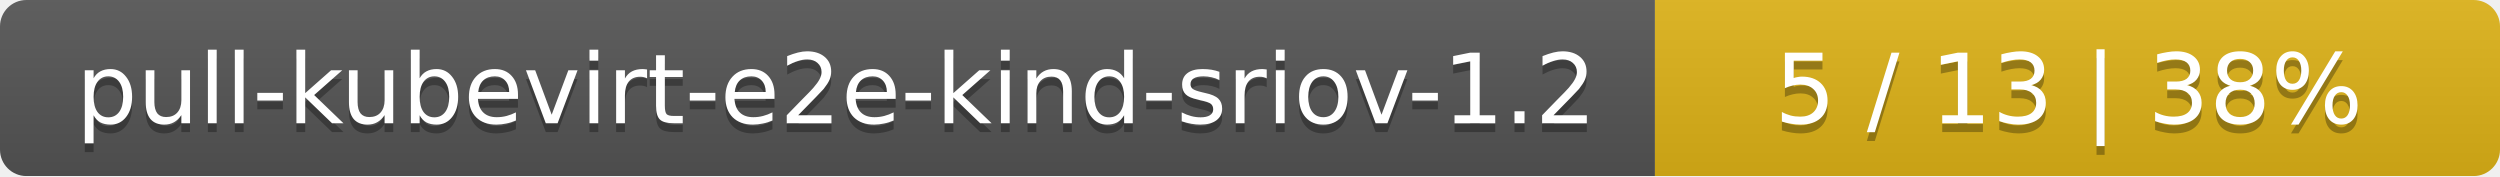
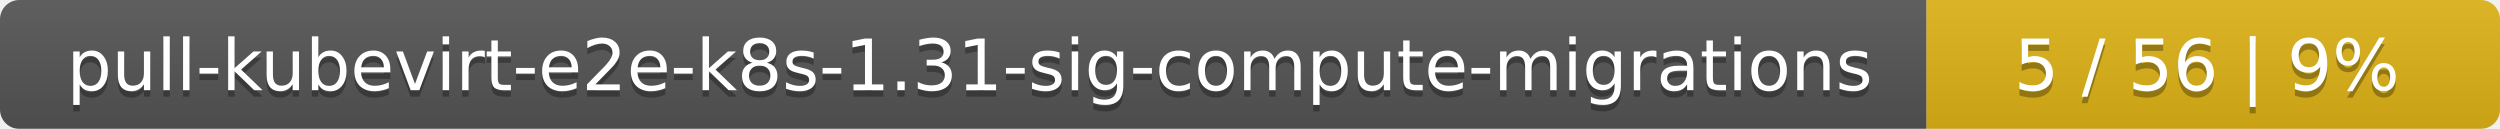
- <svg xmlns="http://www.w3.org/2000/svg" width="284" height="20">
+ <svg xmlns="http://www.w3.org/2000/svg" width="388" height="20">
  <linearGradient id="smooth" x2="0" y2="100%">
    <stop offset="0" stop-color="#bbb" stop-opacity=".1" />
    <stop offset="1" stop-opacity=".1" />
  </linearGradient>
  <mask id="round">
-     <rect width="284" height="20" rx="3" fill="#fff" />
+     <rect width="388" height="20" rx="3" fill="#fff" />
  </mask>
  <g mask="url(#round)">
-     <rect width="188" height="20" fill="#555" />
-     <rect x="188" width="96" height="20" fill="#dfb317" />
-     <rect width="284" height="20" fill="url(#smooth)" />
+     <rect width="299" height="20" fill="#555" />
+     <rect x="299" width="89" height="20" fill="#dfb317" />
+     <rect width="388" height="20" fill="url(#smooth)" />
  </g>
  <g fill="#fff" text-anchor="middle" font-family="DejaVu Sans,Verdana,Geneva,sans-serif" font-size="11">
-     <text x="95" y="15" fill="#010101" fill-opacity=".3">pull-kubevirt-e2e-kind-sriov-1.2</text>
-     <text x="95" y="14">pull-kubevirt-e2e-kind-sriov-1.2</text>
-     <text x="235" y="15" fill="#010101" fill-opacity=".3">5 / 13    |    38%</text>
-     <text x="235" y="14">5 / 13    |    38%</text>
+     <text x="150.5" y="15" fill="#010101" fill-opacity=".3">pull-kubevirt-e2e-k8s-1.31-sig-compute-migrations</text>
+     <text x="150.5" y="14">pull-kubevirt-e2e-k8s-1.31-sig-compute-migrations</text>
+     <text x="342.5" y="15" fill="#010101" fill-opacity=".3">5 / 56    |    9%</text>
+     <text x="342.5" y="14">5 / 56    |    9%</text>
  </g>
</svg>
